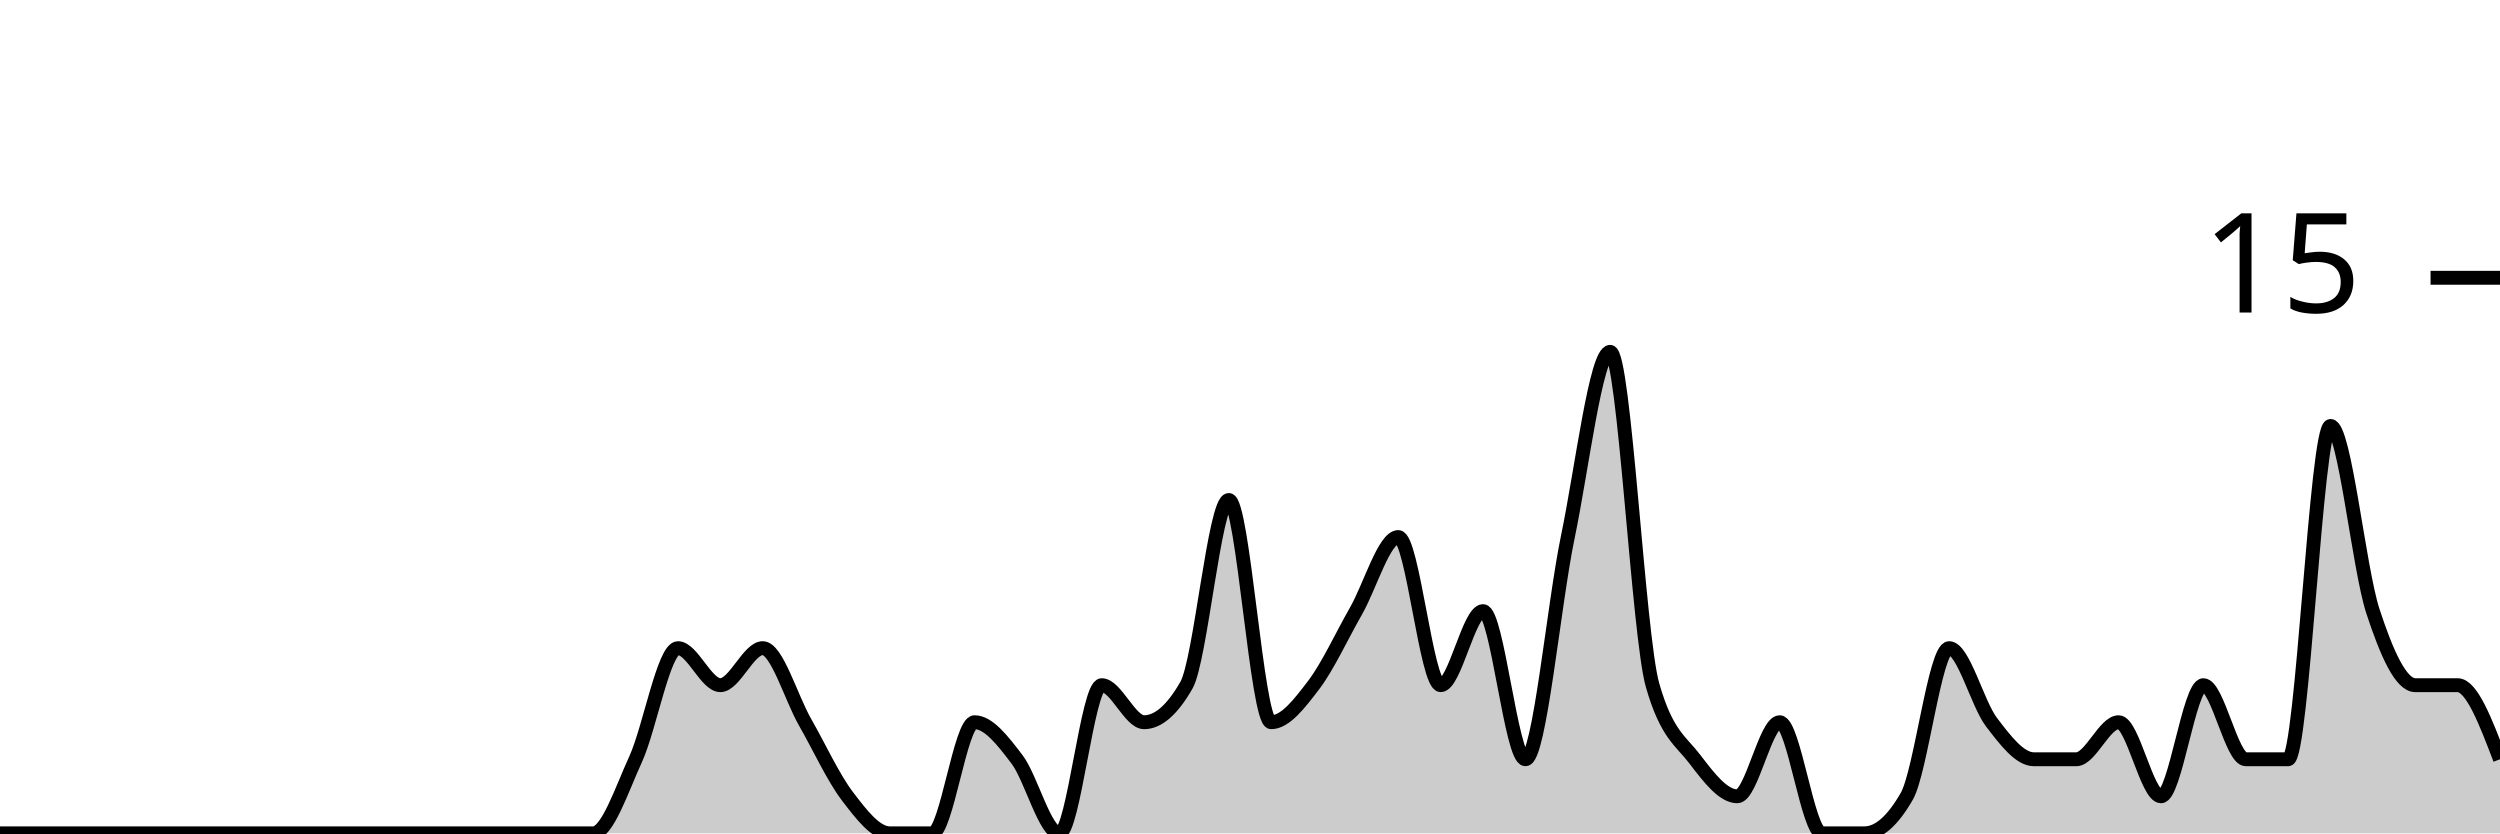
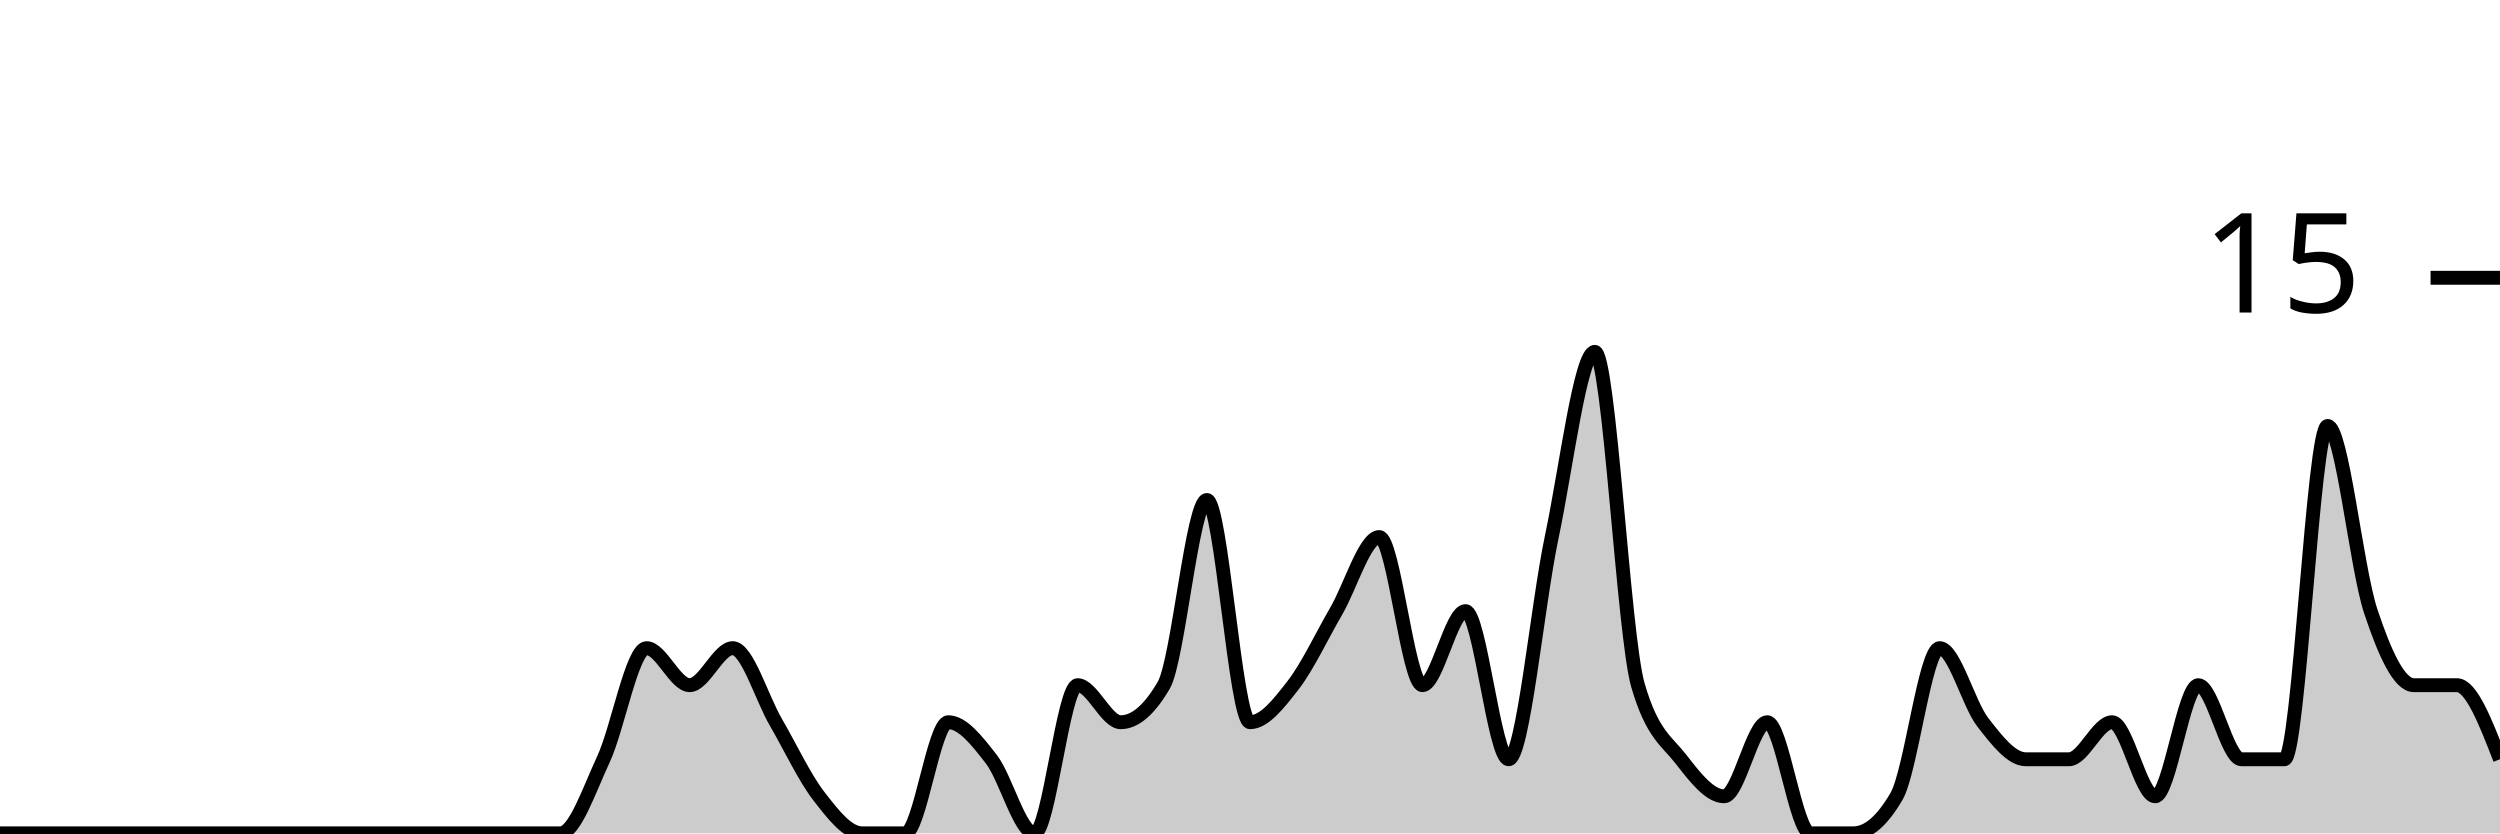
<svg xmlns="http://www.w3.org/2000/svg" viewBox="0 0 180 60">
  <g transform="translate(0,20)">
-     <path class="area" fill="rgba(0, 0, 0, 0.2)" d="M0,40C1.017,40,2.034,40,3.051,40C4.068,40,5.085,40,6.102,40C7.119,40,8.136,40,9.153,40C10.169,40,11.186,40,12.203,40C13.22,40,14.237,40,15.254,40C16.271,40,17.288,40,18.305,40C19.322,40,20.339,40,21.356,40C22.373,40,23.39,40,24.407,40C25.424,40,26.441,40,27.458,40C28.475,40,29.492,40,30.508,40C31.525,40,32.542,40,33.559,40C34.576,40,35.593,40,36.61,40C37.627,40,38.644,40,39.661,40C40.678,40,41.695,40,42.712,40C43.729,40,44.746,36.889,45.763,34.667C46.78,32.444,47.797,26.667,48.814,26.667C49.831,26.667,50.847,29.333,51.864,29.333C52.881,29.333,53.898,26.667,54.915,26.667C55.932,26.667,56.949,30.222,57.966,32C58.983,33.778,60,36,61.017,37.333C62.034,38.667,63.051,40,64.068,40C65.085,40,66.102,40,67.119,40C68.136,40,69.153,32,70.169,32C71.186,32,72.203,33.333,73.22,34.667C74.237,36,75.254,40,76.271,40C77.288,40,78.305,29.333,79.322,29.333C80.339,29.333,81.356,32,82.373,32C83.39,32,84.407,31.111,85.424,29.333C86.441,27.556,87.458,16,88.475,16C89.492,16,90.508,32,91.525,32C92.542,32,93.559,30.667,94.576,29.333C95.593,28,96.61,25.778,97.627,24C98.644,22.222,99.661,18.667,100.678,18.667C101.695,18.667,102.712,29.333,103.729,29.333C104.746,29.333,105.763,24,106.78,24C107.797,24,108.814,34.667,109.831,34.667C110.847,34.667,111.864,23.556,112.881,18.667C113.898,13.778,114.915,5.333,115.932,5.333C116.949,5.333,117.966,25.778,118.983,29.333C120,32.889,121.017,33.333,122.034,34.667C123.051,36,124.068,37.333,125.085,37.333C126.102,37.333,127.119,32,128.136,32C129.153,32,130.169,40,131.186,40C132.203,40,133.22,40,134.237,40C135.254,40,136.271,39.111,137.288,37.333C138.305,35.556,139.322,26.667,140.339,26.667C141.356,26.667,142.373,30.667,143.39,32C144.407,33.333,145.424,34.667,146.441,34.667C147.458,34.667,148.475,34.667,149.492,34.667C150.508,34.667,151.525,32,152.542,32C153.559,32,154.576,37.333,155.593,37.333C156.61,37.333,157.627,29.333,158.644,29.333C159.661,29.333,160.678,34.667,161.695,34.667C162.712,34.667,163.729,34.667,164.746,34.667C165.763,34.667,166.78,10.667,167.797,10.667C168.814,10.667,169.831,20.889,170.847,24C171.864,27.111,172.881,29.333,173.898,29.333C174.915,29.333,175.932,29.333,176.949,29.333C177.966,29.333,178.983,32,180,34.667L180,40C178.983,40,177.966,40,176.949,40C175.932,40,174.915,40,173.898,40C172.881,40,171.864,40,170.847,40C169.831,40,168.814,40,167.797,40C166.78,40,165.763,40,164.746,40C163.729,40,162.712,40,161.695,40C160.678,40,159.661,40,158.644,40C157.627,40,156.61,40,155.593,40C154.576,40,153.559,40,152.542,40C151.525,40,150.508,40,149.492,40C148.475,40,147.458,40,146.441,40C145.424,40,144.407,40,143.39,40C142.373,40,141.356,40,140.339,40C139.322,40,138.305,40,137.288,40C136.271,40,135.254,40,134.237,40C133.22,40,132.203,40,131.186,40C130.169,40,129.153,40,128.136,40C127.119,40,126.102,40,125.085,40C124.068,40,123.051,40,122.034,40C121.017,40,120,40,118.983,40C117.966,40,116.949,40,115.932,40C114.915,40,113.898,40,112.881,40C111.864,40,110.847,40,109.831,40C108.814,40,107.797,40,106.78,40C105.763,40,104.746,40,103.729,40C102.712,40,101.695,40,100.678,40C99.661,40,98.644,40,97.627,40C96.61,40,95.593,40,94.576,40C93.559,40,92.542,40,91.525,40C90.508,40,89.492,40,88.475,40C87.458,40,86.441,40,85.424,40C84.407,40,83.39,40,82.373,40C81.356,40,80.339,40,79.322,40C78.305,40,77.288,40,76.271,40C75.254,40,74.237,40,73.22,40C72.203,40,71.186,40,70.169,40C69.153,40,68.136,40,67.119,40C66.102,40,65.085,40,64.068,40C63.051,40,62.034,40,61.017,40C60,40,58.983,40,57.966,40C56.949,40,55.932,40,54.915,40C53.898,40,52.881,40,51.864,40C50.847,40,49.831,40,48.814,40C47.797,40,46.78,40,45.763,40C44.746,40,43.729,40,42.712,40C41.695,40,40.678,40,39.661,40C38.644,40,37.627,40,36.61,40C35.593,40,34.576,40,33.559,40C32.542,40,31.525,40,30.508,40C29.492,40,28.475,40,27.458,40C26.441,40,25.424,40,24.407,40C23.39,40,22.373,40,21.356,40C20.339,40,19.322,40,18.305,40C17.288,40,16.271,40,15.254,40C14.237,40,13.22,40,12.203,40C11.186,40,10.169,40,9.153,40C8.136,40,7.119,40,6.102,40C5.085,40,4.068,40,3.051,40C2.034,40,1.017,40,0,40Z" />
-     <path class="line" stroke="black" fill="none" d="M0,40C1.017,40,2.034,40,3.051,40C4.068,40,5.085,40,6.102,40C7.119,40,8.136,40,9.153,40C10.169,40,11.186,40,12.203,40C13.22,40,14.237,40,15.254,40C16.271,40,17.288,40,18.305,40C19.322,40,20.339,40,21.356,40C22.373,40,23.39,40,24.407,40C25.424,40,26.441,40,27.458,40C28.475,40,29.492,40,30.508,40C31.525,40,32.542,40,33.559,40C34.576,40,35.593,40,36.61,40C37.627,40,38.644,40,39.661,40C40.678,40,41.695,40,42.712,40C43.729,40,44.746,36.889,45.763,34.667C46.78,32.444,47.797,26.667,48.814,26.667C49.831,26.667,50.847,29.333,51.864,29.333C52.881,29.333,53.898,26.667,54.915,26.667C55.932,26.667,56.949,30.222,57.966,32C58.983,33.778,60,36,61.017,37.333C62.034,38.667,63.051,40,64.068,40C65.085,40,66.102,40,67.119,40C68.136,40,69.153,32,70.169,32C71.186,32,72.203,33.333,73.22,34.667C74.237,36,75.254,40,76.271,40C77.288,40,78.305,29.333,79.322,29.333C80.339,29.333,81.356,32,82.373,32C83.39,32,84.407,31.111,85.424,29.333C86.441,27.556,87.458,16,88.475,16C89.492,16,90.508,32,91.525,32C92.542,32,93.559,30.667,94.576,29.333C95.593,28,96.61,25.778,97.627,24C98.644,22.222,99.661,18.667,100.678,18.667C101.695,18.667,102.712,29.333,103.729,29.333C104.746,29.333,105.763,24,106.78,24C107.797,24,108.814,34.667,109.831,34.667C110.847,34.667,111.864,23.556,112.881,18.667C113.898,13.778,114.915,5.333,115.932,5.333C116.949,5.333,117.966,25.778,118.983,29.333C120,32.889,121.017,33.333,122.034,34.667C123.051,36,124.068,37.333,125.085,37.333C126.102,37.333,127.119,32,128.136,32C129.153,32,130.169,40,131.186,40C132.203,40,133.22,40,134.237,40C135.254,40,136.271,39.111,137.288,37.333C138.305,35.556,139.322,26.667,140.339,26.667C141.356,26.667,142.373,30.667,143.39,32C144.407,33.333,145.424,34.667,146.441,34.667C147.458,34.667,148.475,34.667,149.492,34.667C150.508,34.667,151.525,32,152.542,32C153.559,32,154.576,37.333,155.593,37.333C156.61,37.333,157.627,29.333,158.644,29.333C159.661,29.333,160.678,34.667,161.695,34.667C162.712,34.667,163.729,34.667,164.746,34.667C165.763,34.667,166.78,10.667,167.797,10.667C168.814,10.667,169.831,20.889,170.847,24C171.864,27.111,172.881,29.333,173.898,29.333C174.915,29.333,175.932,29.333,176.949,29.333C177.966,29.333,178.983,32,180,34.667" />
+     <path class="area" fill="rgba(0, 0, 0, 0.2)" d="M0,40C1.034,40,2.069,40,3.103,40C4.138,40,5.172,40,6.207,40C7.241,40,8.276,40,9.31,40C10.345,40,11.379,40,12.414,40C13.448,40,14.483,40,15.517,40C16.552,40,17.586,40,18.621,40C19.655,40,20.69,40,21.724,40C22.759,40,23.793,40,24.828,40C25.862,40,26.897,40,27.931,40C28.966,40,30,40,31.034,40C32.069,40,33.103,40,34.138,40C35.172,40,36.207,40,37.241,40C38.276,40,39.31,40,40.345,40C41.379,40,42.414,36.889,43.448,34.667C44.483,32.444,45.517,26.667,46.552,26.667C47.586,26.667,48.621,29.333,49.655,29.333C50.69,29.333,51.724,26.667,52.759,26.667C53.793,26.667,54.828,30.222,55.862,32C56.897,33.778,57.931,36,58.966,37.333C60,38.667,61.034,40,62.069,40C63.103,40,64.138,40,65.172,40C66.207,40,67.241,32,68.276,32C69.31,32,70.345,33.333,71.379,34.667C72.414,36,73.448,40,74.483,40C75.517,40,76.552,29.333,77.586,29.333C78.621,29.333,79.655,32,80.69,32C81.724,32,82.759,31.111,83.793,29.333C84.828,27.556,85.862,16,86.897,16C87.931,16,88.966,32,90,32C91.034,32,92.069,30.667,93.103,29.333C94.138,28,95.172,25.778,96.207,24C97.241,22.222,98.276,18.667,99.31,18.667C100.345,18.667,101.379,29.333,102.414,29.333C103.448,29.333,104.483,24,105.517,24C106.552,24,107.586,34.667,108.621,34.667C109.655,34.667,110.69,23.556,111.724,18.667C112.759,13.778,113.793,5.333,114.828,5.333C115.862,5.333,116.897,25.778,117.931,29.333C118.966,32.889,120,33.333,121.034,34.667C122.069,36,123.103,37.333,124.138,37.333C125.172,37.333,126.207,32,127.241,32C128.276,32,129.31,40,130.345,40C131.379,40,132.414,40,133.448,40C134.483,40,135.517,39.111,136.552,37.333C137.586,35.556,138.621,26.667,139.655,26.667C140.69,26.667,141.724,30.667,142.759,32C143.793,33.333,144.828,34.667,145.862,34.667C146.897,34.667,147.931,34.667,148.966,34.667C150,34.667,151.034,32,152.069,32C153.103,32,154.138,37.333,155.172,37.333C156.207,37.333,157.241,29.333,158.276,29.333C159.31,29.333,160.345,34.667,161.379,34.667C162.414,34.667,163.448,34.667,164.483,34.667C165.517,34.667,166.552,10.667,167.586,10.667C168.621,10.667,169.655,20.889,170.69,24C171.724,27.111,172.759,29.333,173.793,29.333C174.828,29.333,175.862,29.333,176.897,29.333C177.931,29.333,178.966,32,180,34.667L180,40C178.966,40,177.931,40,176.897,40C175.862,40,174.828,40,173.793,40C172.759,40,171.724,40,170.69,40C169.655,40,168.621,40,167.586,40C166.552,40,165.517,40,164.483,40C163.448,40,162.414,40,161.379,40C160.345,40,159.31,40,158.276,40C157.241,40,156.207,40,155.172,40C154.138,40,153.103,40,152.069,40C151.034,40,150,40,148.966,40C147.931,40,146.897,40,145.862,40C144.828,40,143.793,40,142.759,40C141.724,40,140.69,40,139.655,40C138.621,40,137.586,40,136.552,40C135.517,40,134.483,40,133.448,40C132.414,40,131.379,40,130.345,40C129.31,40,128.276,40,127.241,40C126.207,40,125.172,40,124.138,40C123.103,40,122.069,40,121.034,40C120,40,118.966,40,117.931,40C116.897,40,115.862,40,114.828,40C113.793,40,112.759,40,111.724,40C110.69,40,109.655,40,108.621,40C107.586,40,106.552,40,105.517,40C104.483,40,103.448,40,102.414,40C101.379,40,100.345,40,99.31,40C98.276,40,97.241,40,96.207,40C95.172,40,94.138,40,93.103,40C92.069,40,91.034,40,90,40C88.966,40,87.931,40,86.897,40C85.862,40,84.828,40,83.793,40C82.759,40,81.724,40,80.69,40C79.655,40,78.621,40,77.586,40C76.552,40,75.517,40,74.483,40C73.448,40,72.414,40,71.379,40C70.345,40,69.31,40,68.276,40C67.241,40,66.207,40,65.172,40C64.138,40,63.103,40,62.069,40C61.034,40,60,40,58.966,40C57.931,40,56.897,40,55.862,40C54.828,40,53.793,40,52.759,40C51.724,40,50.69,40,49.655,40C48.621,40,47.586,40,46.552,40C45.517,40,44.483,40,43.448,40C42.414,40,41.379,40,40.345,40C39.31,40,38.276,40,37.241,40C36.207,40,35.172,40,34.138,40C33.103,40,32.069,40,31.034,40C30,40,28.966,40,27.931,40C26.897,40,25.862,40,24.828,40C23.793,40,22.759,40,21.724,40C20.69,40,19.655,40,18.621,40C17.586,40,16.552,40,15.517,40C14.483,40,13.448,40,12.414,40C11.379,40,10.345,40,9.31,40C8.276,40,7.241,40,6.207,40C5.172,40,4.138,40,3.103,40C2.069,40,1.034,40,0,40Z" />
+     <path class="line" stroke="black" fill="none" d="M0,40C1.034,40,2.069,40,3.103,40C4.138,40,5.172,40,6.207,40C7.241,40,8.276,40,9.31,40C10.345,40,11.379,40,12.414,40C13.448,40,14.483,40,15.517,40C16.552,40,17.586,40,18.621,40C19.655,40,20.69,40,21.724,40C22.759,40,23.793,40,24.828,40C25.862,40,26.897,40,27.931,40C28.966,40,30,40,31.034,40C32.069,40,33.103,40,34.138,40C35.172,40,36.207,40,37.241,40C38.276,40,39.31,40,40.345,40C41.379,40,42.414,36.889,43.448,34.667C44.483,32.444,45.517,26.667,46.552,26.667C47.586,26.667,48.621,29.333,49.655,29.333C50.69,29.333,51.724,26.667,52.759,26.667C53.793,26.667,54.828,30.222,55.862,32C56.897,33.778,57.931,36,58.966,37.333C60,38.667,61.034,40,62.069,40C63.103,40,64.138,40,65.172,40C66.207,40,67.241,32,68.276,32C69.31,32,70.345,33.333,71.379,34.667C72.414,36,73.448,40,74.483,40C75.517,40,76.552,29.333,77.586,29.333C78.621,29.333,79.655,32,80.69,32C81.724,32,82.759,31.111,83.793,29.333C84.828,27.556,85.862,16,86.897,16C87.931,16,88.966,32,90,32C91.034,32,92.069,30.667,93.103,29.333C94.138,28,95.172,25.778,96.207,24C97.241,22.222,98.276,18.667,99.31,18.667C100.345,18.667,101.379,29.333,102.414,29.333C103.448,29.333,104.483,24,105.517,24C106.552,24,107.586,34.667,108.621,34.667C109.655,34.667,110.69,23.556,111.724,18.667C112.759,13.778,113.793,5.333,114.828,5.333C115.862,5.333,116.897,25.778,117.931,29.333C118.966,32.889,120,33.333,121.034,34.667C122.069,36,123.103,37.333,124.138,37.333C125.172,37.333,126.207,32,127.241,32C128.276,32,129.31,40,130.345,40C131.379,40,132.414,40,133.448,40C134.483,40,135.517,39.111,136.552,37.333C137.586,35.556,138.621,26.667,139.655,26.667C140.69,26.667,141.724,30.667,142.759,32C143.793,33.333,144.828,34.667,145.862,34.667C146.897,34.667,147.931,34.667,148.966,34.667C150,34.667,151.034,32,152.069,32C153.103,32,154.138,37.333,155.172,37.333C156.207,37.333,157.241,29.333,158.276,29.333C159.31,29.333,160.345,34.667,161.379,34.667C162.414,34.667,163.448,34.667,164.483,34.667C165.517,34.667,166.552,10.667,167.586,10.667C168.621,10.667,169.655,20.889,170.69,24C171.724,27.111,172.759,29.333,173.793,29.333C174.828,29.333,175.862,29.333,176.897,29.333C177.931,29.333,178.966,32,180,34.667" />
    <path class="axis-ceiling" stroke-width="1" stroke="black" fill="none" d="M175,0L180,0" />
    <text class="axis-ceiling-label" font-family="sans-serif" text-anchor="end" font-size="10px" x="170" y="2.5">15</text>
  </g>
</svg>
